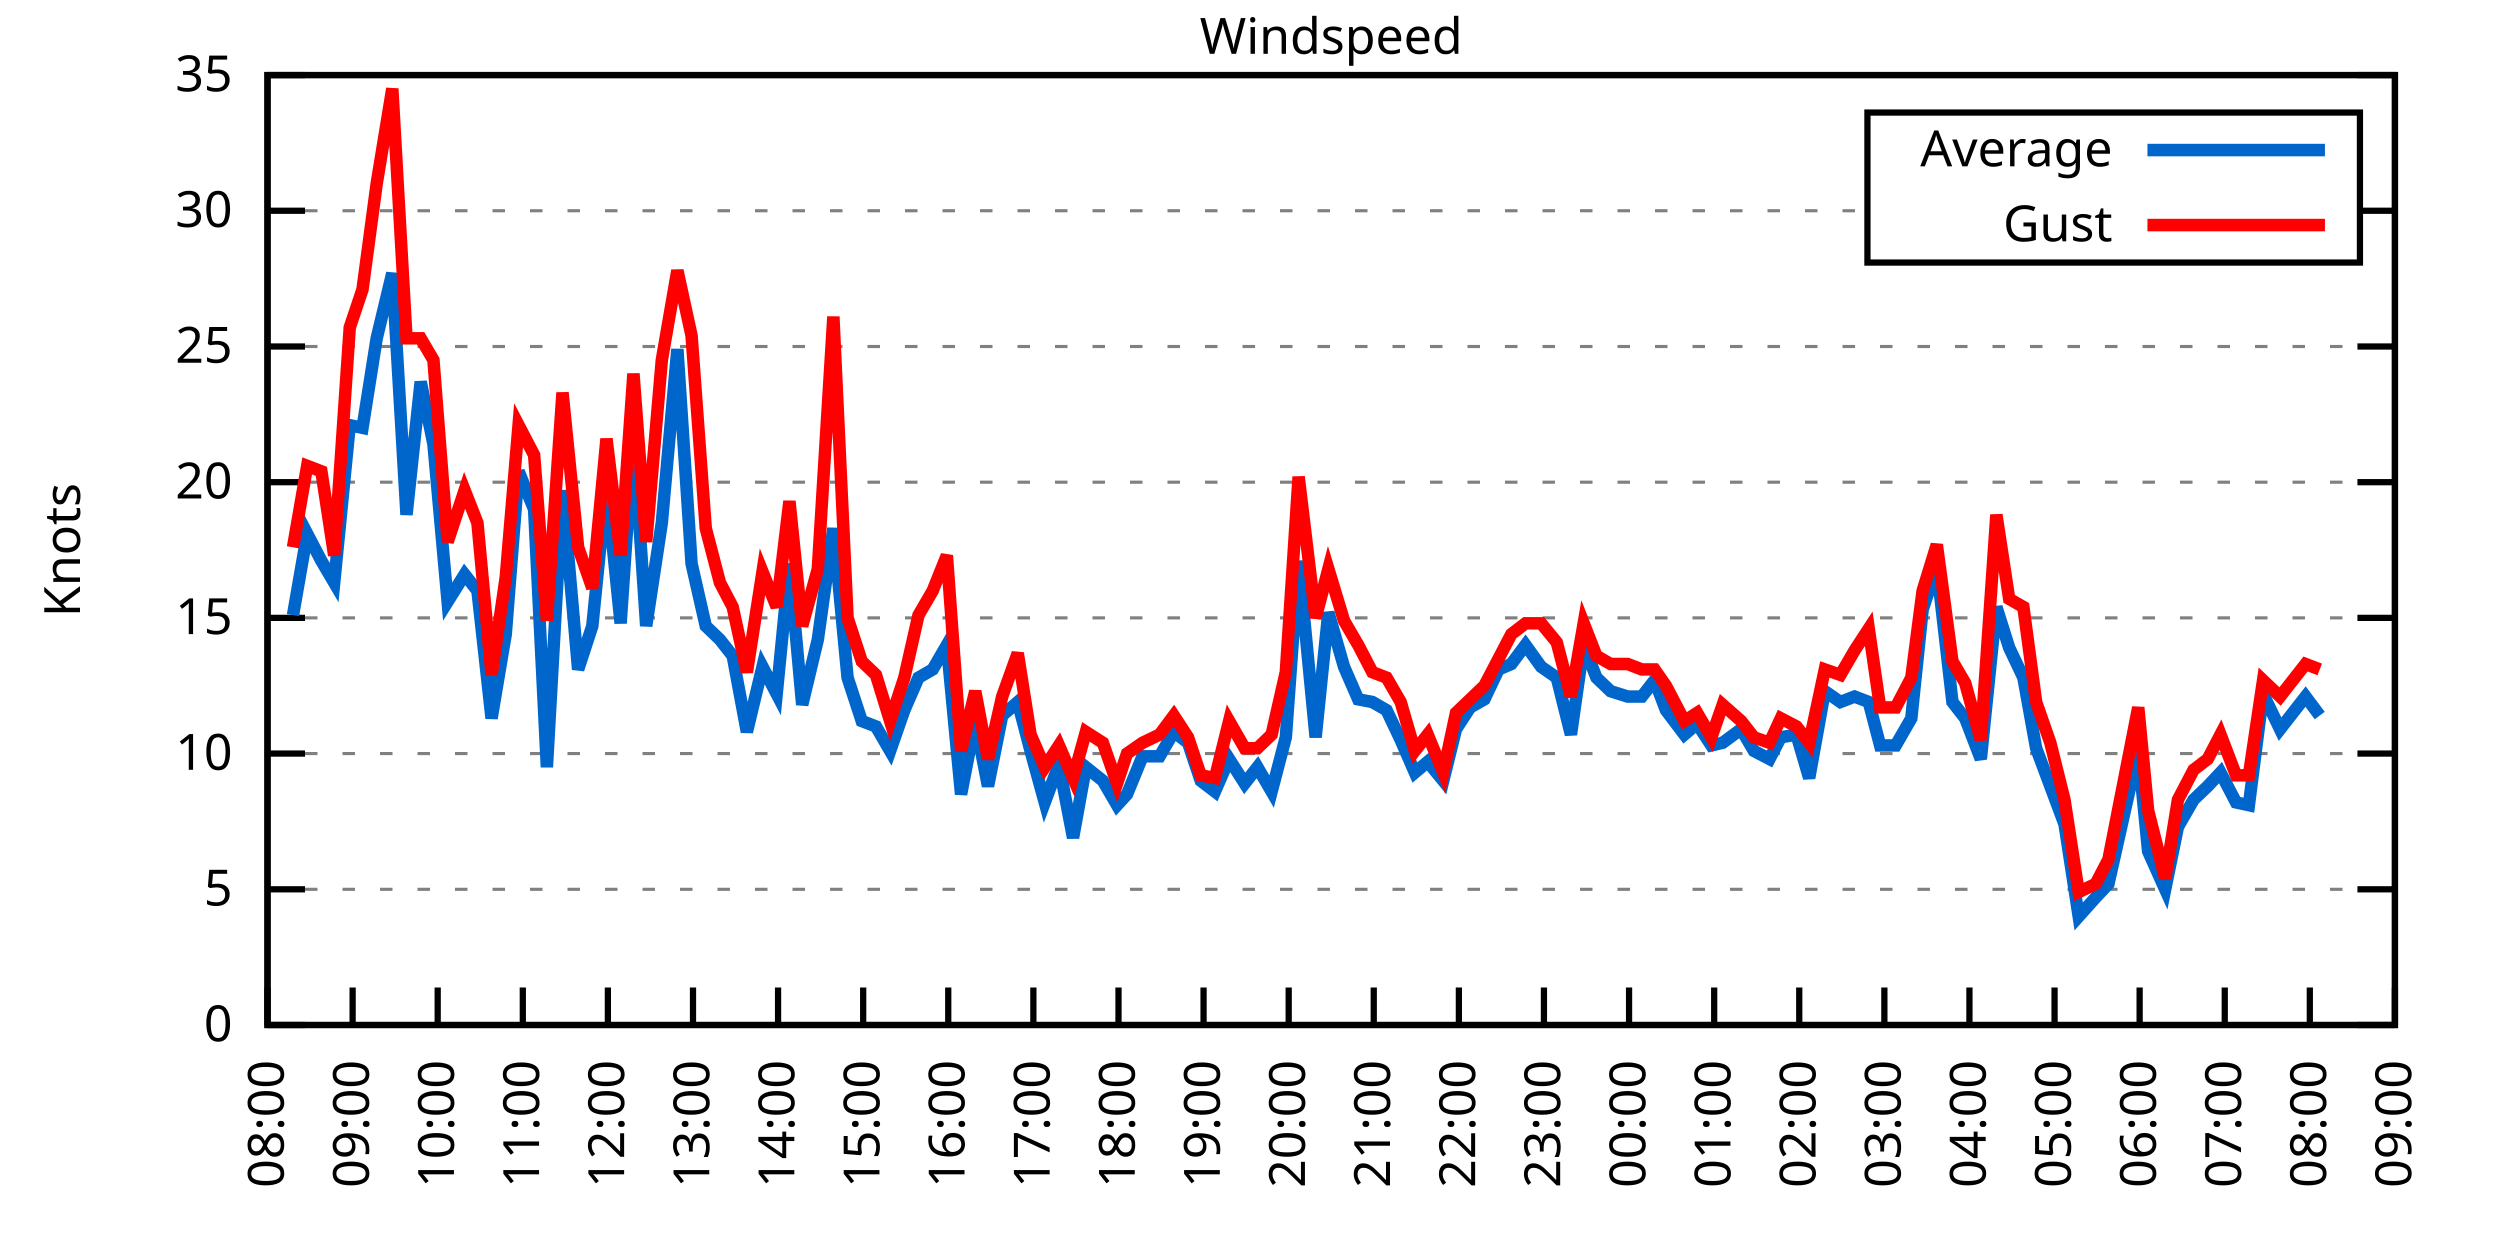
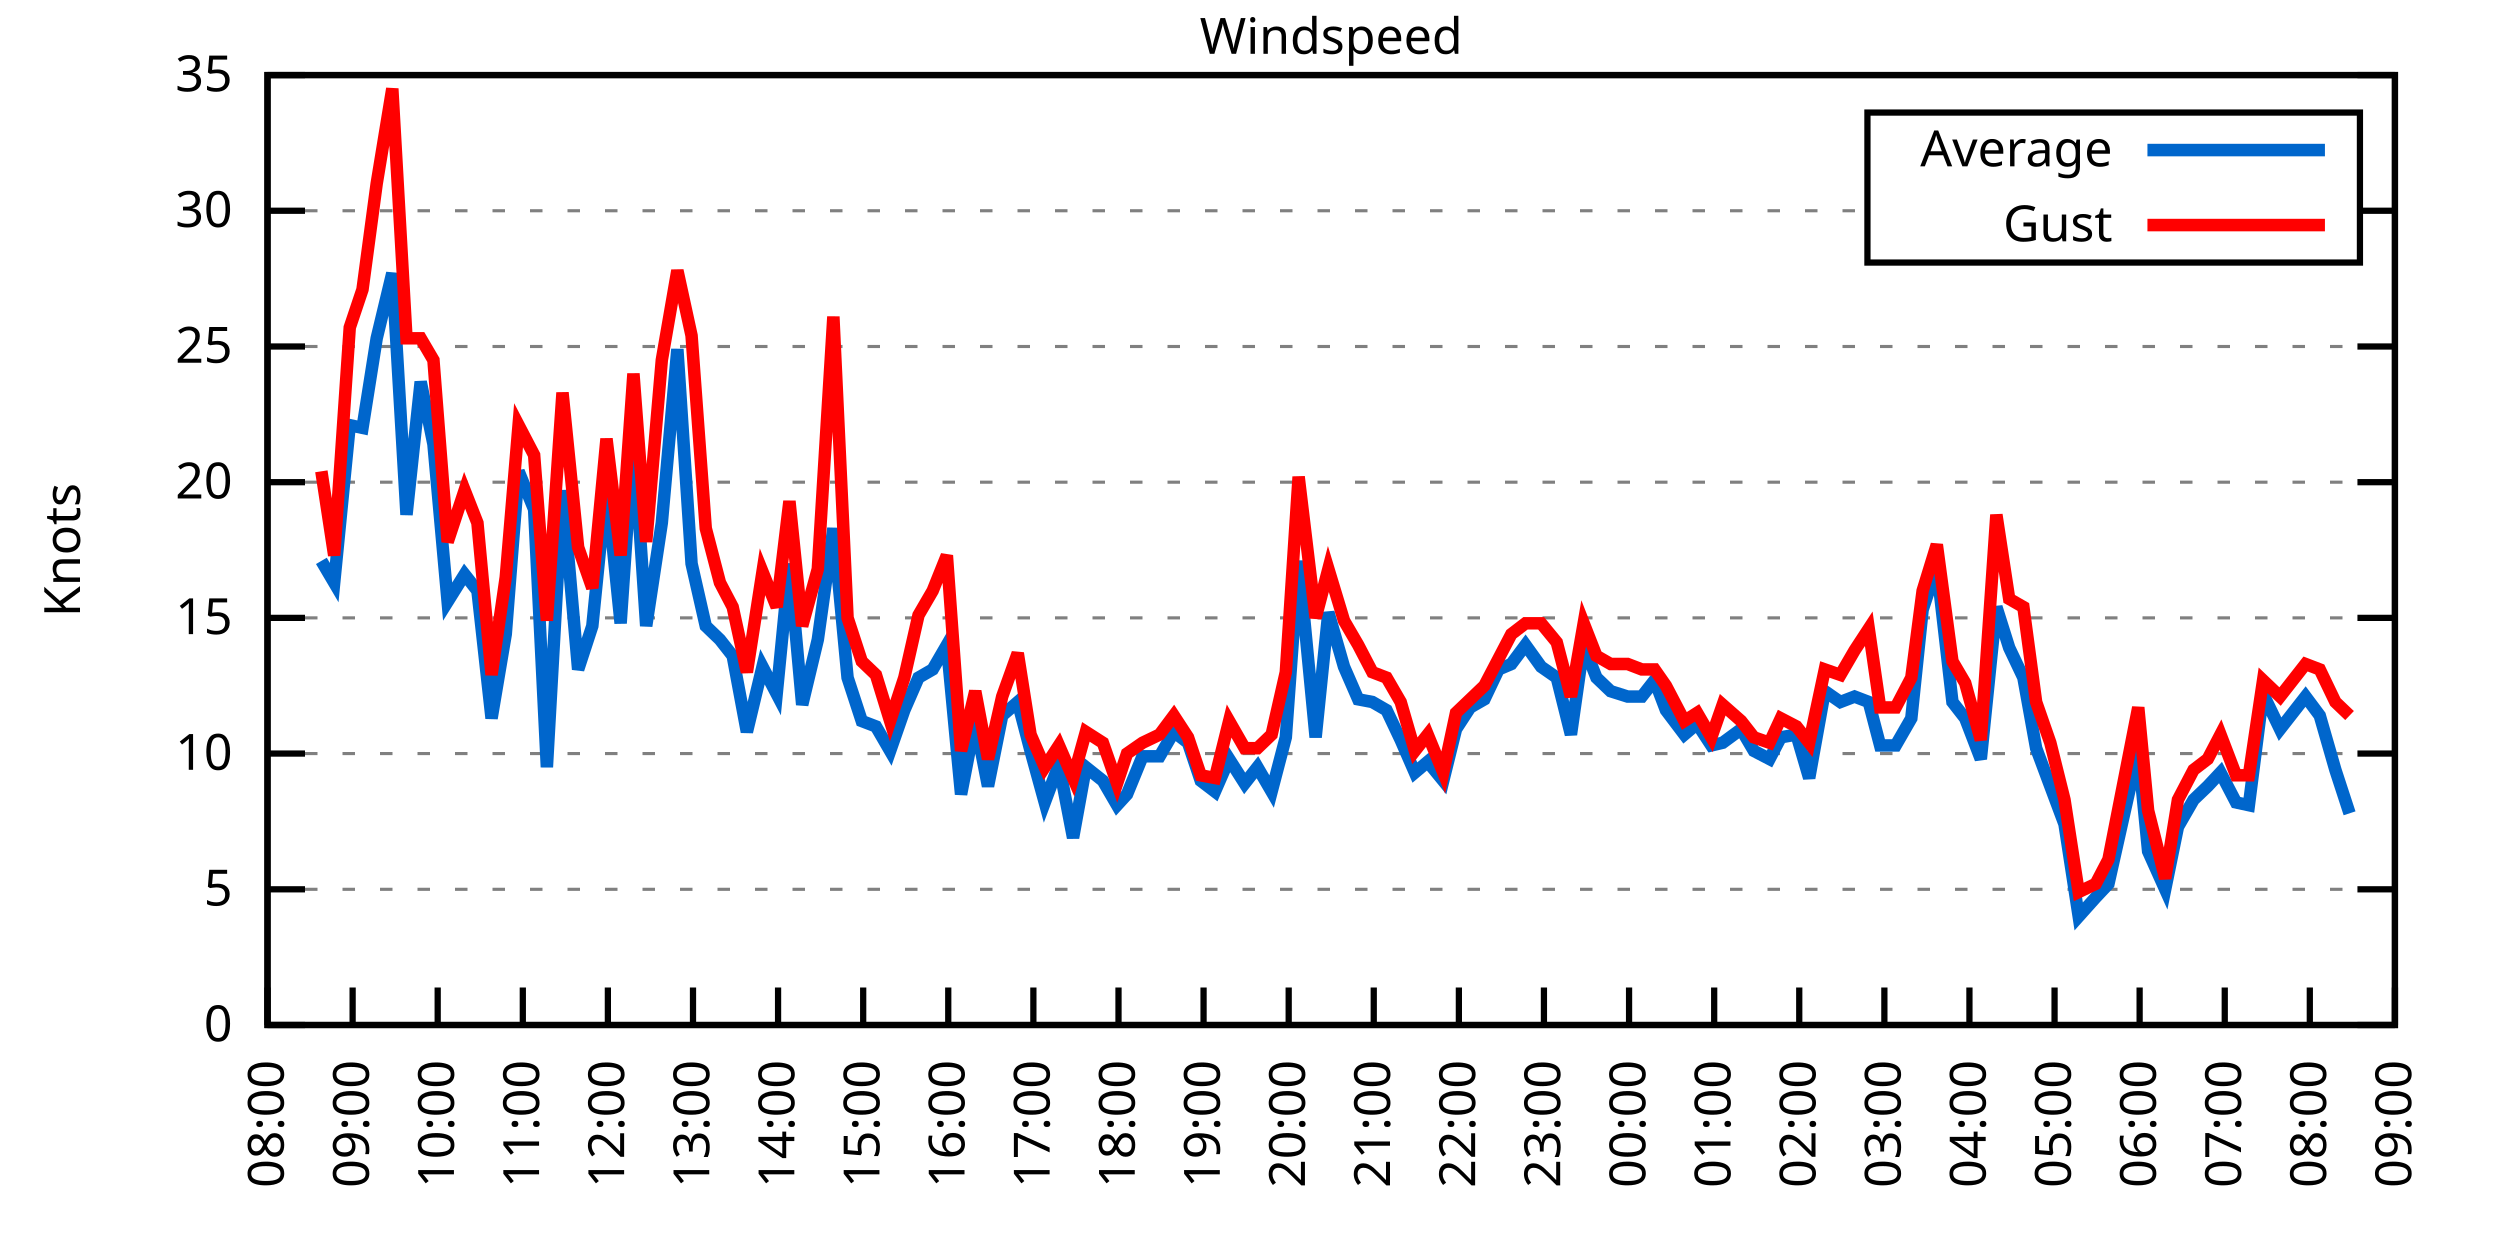
<svg xmlns="http://www.w3.org/2000/svg" xmlns:xlink="http://www.w3.org/1999/xlink" width="400" height="200" viewBox="0 0 400 200">
  <g id="gnuplot_canvas">
    <rect x="0" y="0" width="400" height="200" fill="none" />
    <defs>
      <circle id="gpDot" r="0.5" stroke-width="0.5" stroke="currentColor" />
      <path id="gpPt0" stroke-width="0.333" stroke="currentColor" d="M-1,0 h2 M0,-1 v2" />
      <path id="gpPt1" stroke-width="0.333" stroke="currentColor" d="M-1,-1 L1,1 M1,-1 L-1,1" />
      <path id="gpPt2" stroke-width="0.333" stroke="currentColor" d="M-1,0 L1,0 M0,-1 L0,1 M-1,-1 L1,1 M-1,1 L1,-1" />
      <rect id="gpPt3" stroke-width="0.333" stroke="currentColor" x="-1" y="-1" width="2" height="2" />
      <rect id="gpPt4" stroke-width="0.333" stroke="currentColor" fill="currentColor" x="-1" y="-1" width="2" height="2" />
      <circle id="gpPt5" stroke-width="0.333" stroke="currentColor" cx="0" cy="0" r="1" />
      <use xlink:href="#gpPt5" id="gpPt6" fill="currentColor" stroke="none" />
      <path id="gpPt7" stroke-width="0.333" stroke="currentColor" d="M0,-1.33 L-1.33,0.67 L1.33,0.67 z" />
      <use xlink:href="#gpPt7" id="gpPt8" fill="currentColor" stroke="none" />
      <use xlink:href="#gpPt7" id="gpPt9" stroke="currentColor" transform="rotate(180)" />
      <use xlink:href="#gpPt9" id="gpPt10" fill="currentColor" stroke="none" />
      <use xlink:href="#gpPt3" id="gpPt11" stroke="currentColor" transform="rotate(45)" />
      <use xlink:href="#gpPt11" id="gpPt12" fill="currentColor" stroke="none" />
      <path id="gpPt13" stroke-width="0.333" stroke="currentColor" d="M0,1.330 L1.265,0.411 L0.782,-1.067 L-0.782,-1.076 L-1.265,0.411 z" />
      <use xlink:href="#gpPt13" id="gpPt14" fill="currentColor" stroke="none" />
      <filter id="textbox" filterUnits="objectBoundingBox" x="0" y="0" height="1" width="1">
        <feFlood flood-color="white" flood-opacity="1" result="bgnd" />
        <feComposite in="SourceGraphic" in2="bgnd" operator="atop" />
      </filter>
      <filter id="greybox" filterUnits="objectBoundingBox" x="0" y="0" height="1" width="1">
        <feFlood flood-color="lightgrey" flood-opacity="1" result="grey" />
        <feComposite in="SourceGraphic" in2="grey" operator="atop" />
      </filter>
    </defs>
    <g fill="none" color="white" stroke="currentColor" stroke-width="1.00" stroke-linecap="butt" stroke-linejoin="miter">
</g>
    <g fill="none" color="black" stroke="currentColor" stroke-width="1.00" stroke-linecap="butt" stroke-linejoin="miter">
      <g stroke="none" shape-rendering="crispEdges">
        <polygon fill="rgb(255, 255, 255)" points="42.80,164.00 383.18,164.00 383.18,12.02 42.80,12.02 " />
      </g>
    </g>
    <g fill="none" color="black" stroke="currentColor" stroke-width="1.00" stroke-linecap="butt" stroke-linejoin="miter">
</g>
    <g fill="none" color="black" stroke="black" stroke-width="0.50" stroke-linecap="butt" stroke-linejoin="miter">
</g>
    <g fill="none" color="gray" stroke="currentColor" stroke-width="0.50" stroke-linecap="butt" stroke-linejoin="miter">
      <path stroke="gray" stroke-dasharray="2,4" class="gridline" d="M42.80,164.00 L383.19,164.00  " />
    </g>
    <g fill="none" color="gray" stroke="gray" stroke-width="1.00" stroke-linecap="butt" stroke-linejoin="miter">
</g>
    <g fill="none" color="black" stroke="currentColor" stroke-width="1.00" stroke-linecap="butt" stroke-linejoin="miter">
      <path stroke="black" d="M42.80,164.00 L48.80,164.00 M383.19,164.00 L377.19,164.00  " />
      <g transform="translate(37.20,166.60)" stroke="none" fill="black" font-family="Sans" font-size="8.00" text-anchor="end">
        <text>
          <tspan font-family="Sans"> 0</tspan>
        </text>
      </g>
    </g>
    <g fill="none" color="black" stroke="currentColor" stroke-width="1.00" stroke-linecap="butt" stroke-linejoin="miter">
</g>
    <g fill="none" color="black" stroke="black" stroke-width="0.50" stroke-linecap="butt" stroke-linejoin="miter">
</g>
    <g fill="none" color="gray" stroke="currentColor" stroke-width="0.50" stroke-linecap="butt" stroke-linejoin="miter">
      <path stroke="gray" stroke-dasharray="2,4" class="gridline" d="M42.80,142.29 L383.19,142.29  " />
    </g>
    <g fill="none" color="gray" stroke="gray" stroke-width="1.00" stroke-linecap="butt" stroke-linejoin="miter">
</g>
    <g fill="none" color="black" stroke="currentColor" stroke-width="1.00" stroke-linecap="butt" stroke-linejoin="miter">
      <path stroke="black" d="M42.80,142.29 L48.80,142.29 M383.19,142.29 L377.19,142.29  " />
      <g transform="translate(37.20,144.89)" stroke="none" fill="black" font-family="Sans" font-size="8.00" text-anchor="end">
        <text>
          <tspan font-family="Sans"> 5</tspan>
        </text>
      </g>
    </g>
    <g fill="none" color="black" stroke="currentColor" stroke-width="1.00" stroke-linecap="butt" stroke-linejoin="miter">
</g>
    <g fill="none" color="black" stroke="black" stroke-width="0.50" stroke-linecap="butt" stroke-linejoin="miter">
</g>
    <g fill="none" color="gray" stroke="currentColor" stroke-width="0.50" stroke-linecap="butt" stroke-linejoin="miter">
      <path stroke="gray" stroke-dasharray="2,4" class="gridline" d="M42.80,120.57 L383.19,120.57  " />
    </g>
    <g fill="none" color="gray" stroke="gray" stroke-width="1.00" stroke-linecap="butt" stroke-linejoin="miter">
</g>
    <g fill="none" color="black" stroke="currentColor" stroke-width="1.00" stroke-linecap="butt" stroke-linejoin="miter">
      <path stroke="black" d="M42.80,120.57 L48.80,120.57 M383.19,120.57 L377.19,120.57  " />
      <g transform="translate(37.20,123.17)" stroke="none" fill="black" font-family="Sans" font-size="8.00" text-anchor="end">
        <text>
          <tspan font-family="Sans"> 10</tspan>
        </text>
      </g>
    </g>
    <g fill="none" color="black" stroke="currentColor" stroke-width="1.00" stroke-linecap="butt" stroke-linejoin="miter">
</g>
    <g fill="none" color="black" stroke="black" stroke-width="0.50" stroke-linecap="butt" stroke-linejoin="miter">
</g>
    <g fill="none" color="gray" stroke="currentColor" stroke-width="0.50" stroke-linecap="butt" stroke-linejoin="miter">
      <path stroke="gray" stroke-dasharray="2,4" class="gridline" d="M42.80,98.86 L383.19,98.86  " />
    </g>
    <g fill="none" color="gray" stroke="gray" stroke-width="1.00" stroke-linecap="butt" stroke-linejoin="miter">
</g>
    <g fill="none" color="black" stroke="currentColor" stroke-width="1.00" stroke-linecap="butt" stroke-linejoin="miter">
      <path stroke="black" d="M42.80,98.86 L48.80,98.86 M383.19,98.86 L377.19,98.86  " />
      <g transform="translate(37.20,101.46)" stroke="none" fill="black" font-family="Sans" font-size="8.00" text-anchor="end">
        <text>
          <tspan font-family="Sans"> 15</tspan>
        </text>
      </g>
    </g>
    <g fill="none" color="black" stroke="currentColor" stroke-width="1.00" stroke-linecap="butt" stroke-linejoin="miter">
</g>
    <g fill="none" color="black" stroke="black" stroke-width="0.50" stroke-linecap="butt" stroke-linejoin="miter">
</g>
    <g fill="none" color="gray" stroke="currentColor" stroke-width="0.50" stroke-linecap="butt" stroke-linejoin="miter">
      <path stroke="gray" stroke-dasharray="2,4" class="gridline" d="M42.80,77.15 L383.19,77.15  " />
    </g>
    <g fill="none" color="gray" stroke="gray" stroke-width="1.00" stroke-linecap="butt" stroke-linejoin="miter">
</g>
    <g fill="none" color="black" stroke="currentColor" stroke-width="1.00" stroke-linecap="butt" stroke-linejoin="miter">
      <path stroke="black" d="M42.80,77.15 L48.80,77.15 M383.19,77.15 L377.19,77.15  " />
      <g transform="translate(37.20,79.75)" stroke="none" fill="black" font-family="Sans" font-size="8.00" text-anchor="end">
        <text>
          <tspan font-family="Sans"> 20</tspan>
        </text>
      </g>
    </g>
    <g fill="none" color="black" stroke="currentColor" stroke-width="1.00" stroke-linecap="butt" stroke-linejoin="miter">
</g>
    <g fill="none" color="black" stroke="black" stroke-width="0.50" stroke-linecap="butt" stroke-linejoin="miter">
</g>
    <g fill="none" color="gray" stroke="currentColor" stroke-width="0.50" stroke-linecap="butt" stroke-linejoin="miter">
      <path stroke="gray" stroke-dasharray="2,4" class="gridline" d="M42.80,55.44 L383.19,55.44  " />
    </g>
    <g fill="none" color="gray" stroke="gray" stroke-width="1.00" stroke-linecap="butt" stroke-linejoin="miter">
</g>
    <g fill="none" color="black" stroke="currentColor" stroke-width="1.00" stroke-linecap="butt" stroke-linejoin="miter">
      <path stroke="black" d="M42.80,55.44 L48.80,55.44 M383.19,55.44 L377.19,55.44  " />
      <g transform="translate(37.20,58.04)" stroke="none" fill="black" font-family="Sans" font-size="8.00" text-anchor="end">
        <text>
          <tspan font-family="Sans"> 25</tspan>
        </text>
      </g>
    </g>
    <g fill="none" color="black" stroke="currentColor" stroke-width="1.00" stroke-linecap="butt" stroke-linejoin="miter">
</g>
    <g fill="none" color="black" stroke="black" stroke-width="0.50" stroke-linecap="butt" stroke-linejoin="miter">
</g>
    <g fill="none" color="gray" stroke="currentColor" stroke-width="0.50" stroke-linecap="butt" stroke-linejoin="miter">
      <path stroke="gray" stroke-dasharray="2,4" class="gridline" d="M42.80,33.72 L298.79,33.72 M377.59,33.72 L383.19,33.72  " />
    </g>
    <g fill="none" color="gray" stroke="gray" stroke-width="1.00" stroke-linecap="butt" stroke-linejoin="miter">
</g>
    <g fill="none" color="black" stroke="currentColor" stroke-width="1.00" stroke-linecap="butt" stroke-linejoin="miter">
      <path stroke="black" d="M42.80,33.72 L48.80,33.72 M383.19,33.72 L377.19,33.72  " />
      <g transform="translate(37.20,36.32)" stroke="none" fill="black" font-family="Sans" font-size="8.00" text-anchor="end">
        <text>
          <tspan font-family="Sans"> 30</tspan>
        </text>
      </g>
    </g>
    <g fill="none" color="black" stroke="currentColor" stroke-width="1.00" stroke-linecap="butt" stroke-linejoin="miter">
</g>
    <g fill="none" color="black" stroke="black" stroke-width="0.50" stroke-linecap="butt" stroke-linejoin="miter">
</g>
    <g fill="none" color="gray" stroke="currentColor" stroke-width="0.50" stroke-linecap="butt" stroke-linejoin="miter">
      <path stroke="gray" stroke-dasharray="2,4" class="gridline" d="M42.80,12.01 L383.19,12.01  " />
    </g>
    <g fill="none" color="gray" stroke="gray" stroke-width="1.00" stroke-linecap="butt" stroke-linejoin="miter">
</g>
    <g fill="none" color="black" stroke="currentColor" stroke-width="1.00" stroke-linecap="butt" stroke-linejoin="miter">
      <path stroke="black" d="M42.80,12.01 L48.80,12.01 M383.19,12.01 L377.19,12.01  " />
      <g transform="translate(37.20,14.61)" stroke="none" fill="black" font-family="Sans" font-size="8.00" text-anchor="end">
        <text>
          <tspan font-family="Sans"> 35</tspan>
        </text>
      </g>
    </g>
    <g fill="none" color="black" stroke="currentColor" stroke-width="1.00" stroke-linecap="butt" stroke-linejoin="miter">
      <path stroke="black" d="M42.80,164.00 L42.80,158.00  " />
      <g transform="translate(45.40,169.60) rotate(270.00)" stroke="none" fill="black" font-family="Sans" font-size="8.00" text-anchor="end">
        <text>
          <tspan font-family="Sans">08:00</tspan>
        </text>
      </g>
    </g>
    <g fill="none" color="black" stroke="currentColor" stroke-width="1.00" stroke-linecap="butt" stroke-linejoin="miter">
      <path stroke="black" d="M56.42,164.00 L56.42,158.00  " />
      <g transform="translate(59.02,169.60) rotate(270.00)" stroke="none" fill="black" font-family="Sans" font-size="8.00" text-anchor="end">
        <text>
          <tspan font-family="Sans">09:00</tspan>
        </text>
      </g>
    </g>
    <g fill="none" color="black" stroke="currentColor" stroke-width="1.00" stroke-linecap="butt" stroke-linejoin="miter">
      <path stroke="black" d="M70.03,164.00 L70.03,158.00  " />
      <g transform="translate(72.63,169.60) rotate(270.00)" stroke="none" fill="black" font-family="Sans" font-size="8.00" text-anchor="end">
        <text>
          <tspan font-family="Sans">10:00</tspan>
        </text>
      </g>
    </g>
    <g fill="none" color="black" stroke="currentColor" stroke-width="1.00" stroke-linecap="butt" stroke-linejoin="miter">
      <path stroke="black" d="M83.65,164.00 L83.65,158.00  " />
      <g transform="translate(86.25,169.60) rotate(270.00)" stroke="none" fill="black" font-family="Sans" font-size="8.00" text-anchor="end">
        <text>
          <tspan font-family="Sans">11:00</tspan>
        </text>
      </g>
    </g>
    <g fill="none" color="black" stroke="currentColor" stroke-width="1.00" stroke-linecap="butt" stroke-linejoin="miter">
      <path stroke="black" d="M97.26,164.00 L97.26,158.00  " />
      <g transform="translate(99.86,169.60) rotate(270.00)" stroke="none" fill="black" font-family="Sans" font-size="8.00" text-anchor="end">
        <text>
          <tspan font-family="Sans">12:00</tspan>
        </text>
      </g>
    </g>
    <g fill="none" color="black" stroke="currentColor" stroke-width="1.00" stroke-linecap="butt" stroke-linejoin="miter">
      <path stroke="black" d="M110.88,164.00 L110.88,158.00  " />
      <g transform="translate(113.48,169.60) rotate(270.00)" stroke="none" fill="black" font-family="Sans" font-size="8.00" text-anchor="end">
        <text>
          <tspan font-family="Sans">13:00</tspan>
        </text>
      </g>
    </g>
    <g fill="none" color="black" stroke="currentColor" stroke-width="1.00" stroke-linecap="butt" stroke-linejoin="miter">
      <path stroke="black" d="M124.49,164.00 L124.49,158.00  " />
      <g transform="translate(127.09,169.60) rotate(270.00)" stroke="none" fill="black" font-family="Sans" font-size="8.00" text-anchor="end">
        <text>
          <tspan font-family="Sans">14:00</tspan>
        </text>
      </g>
    </g>
    <g fill="none" color="black" stroke="currentColor" stroke-width="1.00" stroke-linecap="butt" stroke-linejoin="miter">
      <path stroke="black" d="M138.11,164.00 L138.11,158.00  " />
      <g transform="translate(140.71,169.60) rotate(270.00)" stroke="none" fill="black" font-family="Sans" font-size="8.00" text-anchor="end">
        <text>
          <tspan font-family="Sans">15:00</tspan>
        </text>
      </g>
    </g>
    <g fill="none" color="black" stroke="currentColor" stroke-width="1.00" stroke-linecap="butt" stroke-linejoin="miter">
      <path stroke="black" d="M151.72,164.00 L151.72,158.00  " />
      <g transform="translate(154.32,169.60) rotate(270.00)" stroke="none" fill="black" font-family="Sans" font-size="8.00" text-anchor="end">
        <text>
          <tspan font-family="Sans">16:00</tspan>
        </text>
      </g>
    </g>
    <g fill="none" color="black" stroke="currentColor" stroke-width="1.00" stroke-linecap="butt" stroke-linejoin="miter">
      <path stroke="black" d="M165.34,164.00 L165.34,158.00  " />
      <g transform="translate(167.94,169.60) rotate(270.00)" stroke="none" fill="black" font-family="Sans" font-size="8.00" text-anchor="end">
        <text>
          <tspan font-family="Sans">17:00</tspan>
        </text>
      </g>
    </g>
    <g fill="none" color="black" stroke="currentColor" stroke-width="1.00" stroke-linecap="butt" stroke-linejoin="miter">
      <path stroke="black" d="M178.96,164.00 L178.96,158.00  " />
      <g transform="translate(181.56,169.60) rotate(270.00)" stroke="none" fill="black" font-family="Sans" font-size="8.00" text-anchor="end">
        <text>
          <tspan font-family="Sans">18:00</tspan>
        </text>
      </g>
    </g>
    <g fill="none" color="black" stroke="currentColor" stroke-width="1.00" stroke-linecap="butt" stroke-linejoin="miter">
      <path stroke="black" d="M192.57,164.00 L192.57,158.00  " />
      <g transform="translate(195.17,169.60) rotate(270.00)" stroke="none" fill="black" font-family="Sans" font-size="8.00" text-anchor="end">
        <text>
          <tspan font-family="Sans">19:00</tspan>
        </text>
      </g>
    </g>
    <g fill="none" color="black" stroke="currentColor" stroke-width="1.00" stroke-linecap="butt" stroke-linejoin="miter">
      <path stroke="black" d="M206.19,164.00 L206.19,158.00  " />
      <g transform="translate(208.79,169.60) rotate(270.00)" stroke="none" fill="black" font-family="Sans" font-size="8.00" text-anchor="end">
        <text>
          <tspan font-family="Sans">20:00</tspan>
        </text>
      </g>
    </g>
    <g fill="none" color="black" stroke="currentColor" stroke-width="1.00" stroke-linecap="butt" stroke-linejoin="miter">
      <path stroke="black" d="M219.80,164.00 L219.80,158.00  " />
      <g transform="translate(222.40,169.60) rotate(270.00)" stroke="none" fill="black" font-family="Sans" font-size="8.00" text-anchor="end">
        <text>
          <tspan font-family="Sans">21:00</tspan>
        </text>
      </g>
    </g>
    <g fill="none" color="black" stroke="currentColor" stroke-width="1.00" stroke-linecap="butt" stroke-linejoin="miter">
      <path stroke="black" d="M233.42,164.00 L233.42,158.00  " />
      <g transform="translate(236.02,169.60) rotate(270.00)" stroke="none" fill="black" font-family="Sans" font-size="8.00" text-anchor="end">
        <text>
          <tspan font-family="Sans">22:00</tspan>
        </text>
      </g>
    </g>
    <g fill="none" color="black" stroke="currentColor" stroke-width="1.00" stroke-linecap="butt" stroke-linejoin="miter">
      <path stroke="black" d="M247.03,164.00 L247.03,158.00  " />
      <g transform="translate(249.63,169.60) rotate(270.00)" stroke="none" fill="black" font-family="Sans" font-size="8.00" text-anchor="end">
        <text>
          <tspan font-family="Sans">23:00</tspan>
        </text>
      </g>
    </g>
    <g fill="none" color="black" stroke="currentColor" stroke-width="1.00" stroke-linecap="butt" stroke-linejoin="miter">
      <path stroke="black" d="M260.65,164.00 L260.65,158.00  " />
      <g transform="translate(263.25,169.60) rotate(270.00)" stroke="none" fill="black" font-family="Sans" font-size="8.00" text-anchor="end">
        <text>
          <tspan font-family="Sans">00:00</tspan>
        </text>
      </g>
    </g>
    <g fill="none" color="black" stroke="currentColor" stroke-width="1.00" stroke-linecap="butt" stroke-linejoin="miter">
      <path stroke="black" d="M274.27,164.00 L274.27,158.00  " />
      <g transform="translate(276.87,169.60) rotate(270.00)" stroke="none" fill="black" font-family="Sans" font-size="8.00" text-anchor="end">
        <text>
          <tspan font-family="Sans">01:00</tspan>
        </text>
      </g>
    </g>
    <g fill="none" color="black" stroke="currentColor" stroke-width="1.00" stroke-linecap="butt" stroke-linejoin="miter">
      <path stroke="black" d="M287.88,164.00 L287.88,158.00  " />
      <g transform="translate(290.48,169.60) rotate(270.00)" stroke="none" fill="black" font-family="Sans" font-size="8.00" text-anchor="end">
        <text>
          <tspan font-family="Sans">02:00</tspan>
        </text>
      </g>
    </g>
    <g fill="none" color="black" stroke="currentColor" stroke-width="1.00" stroke-linecap="butt" stroke-linejoin="miter">
      <path stroke="black" d="M301.50,164.00 L301.50,158.00  " />
      <g transform="translate(304.10,169.60) rotate(270.00)" stroke="none" fill="black" font-family="Sans" font-size="8.00" text-anchor="end">
        <text>
          <tspan font-family="Sans">03:00</tspan>
        </text>
      </g>
    </g>
    <g fill="none" color="black" stroke="currentColor" stroke-width="1.00" stroke-linecap="butt" stroke-linejoin="miter">
      <path stroke="black" d="M315.11,164.00 L315.11,158.00  " />
      <g transform="translate(317.71,169.60) rotate(270.00)" stroke="none" fill="black" font-family="Sans" font-size="8.00" text-anchor="end">
        <text>
          <tspan font-family="Sans">04:00</tspan>
        </text>
      </g>
    </g>
    <g fill="none" color="black" stroke="currentColor" stroke-width="1.00" stroke-linecap="butt" stroke-linejoin="miter">
      <path stroke="black" d="M328.73,164.00 L328.73,158.00  " />
      <g transform="translate(331.33,169.60) rotate(270.00)" stroke="none" fill="black" font-family="Sans" font-size="8.00" text-anchor="end">
        <text>
          <tspan font-family="Sans">05:00</tspan>
        </text>
      </g>
    </g>
    <g fill="none" color="black" stroke="currentColor" stroke-width="1.00" stroke-linecap="butt" stroke-linejoin="miter">
      <path stroke="black" d="M342.34,164.00 L342.34,158.00  " />
      <g transform="translate(344.94,169.60) rotate(270.00)" stroke="none" fill="black" font-family="Sans" font-size="8.00" text-anchor="end">
        <text>
          <tspan font-family="Sans">06:00</tspan>
        </text>
      </g>
    </g>
    <g fill="none" color="black" stroke="currentColor" stroke-width="1.00" stroke-linecap="butt" stroke-linejoin="miter">
      <path stroke="black" d="M355.96,164.00 L355.96,158.00  " />
      <g transform="translate(358.56,169.60) rotate(270.00)" stroke="none" fill="black" font-family="Sans" font-size="8.00" text-anchor="end">
        <text>
          <tspan font-family="Sans">07:00</tspan>
        </text>
      </g>
    </g>
    <g fill="none" color="black" stroke="currentColor" stroke-width="1.00" stroke-linecap="butt" stroke-linejoin="miter">
      <path stroke="black" d="M369.57,164.00 L369.57,158.00  " />
      <g transform="translate(372.17,169.60) rotate(270.00)" stroke="none" fill="black" font-family="Sans" font-size="8.00" text-anchor="end">
        <text>
          <tspan font-family="Sans">08:00</tspan>
        </text>
      </g>
    </g>
    <g fill="none" color="black" stroke="currentColor" stroke-width="1.00" stroke-linecap="butt" stroke-linejoin="miter">
      <path stroke="black" d="M383.19,164.00 L383.19,158.00  " />
      <g transform="translate(385.79,169.60) rotate(270.00)" stroke="none" fill="black" font-family="Sans" font-size="8.00" text-anchor="end">
        <text>
          <tspan font-family="Sans">09:00</tspan>
        </text>
      </g>
    </g>
    <g fill="none" color="black" stroke="currentColor" stroke-width="1.00" stroke-linecap="butt" stroke-linejoin="miter">
</g>
    <g fill="none" color="black" stroke="currentColor" stroke-width="1.00" stroke-linecap="butt" stroke-linejoin="miter">
      <path stroke="black" d="M42.80,12.01 L42.80,164.00 L383.19,164.00 L383.19,12.01 L42.80,12.01 Z  " />
    </g>
    <g fill="none" color="black" stroke="currentColor" stroke-width="1.00" stroke-linecap="butt" stroke-linejoin="miter">
</g>
    <g fill="none" color="black" stroke="currentColor" stroke-width="1.00" stroke-linecap="butt" stroke-linejoin="miter">
      <path stroke="black" d="M298.79,42.01 L298.79,18.01 L377.59,18.01 L377.59,42.01 L298.79,42.01 Z  " />
    </g>
    <g id="Windspeed_plot_1">
      <g fill="none" color="white" stroke="black" stroke-width="2.00" stroke-linecap="butt" stroke-linejoin="miter">
</g>
      <g fill="none" color="black" stroke="currentColor" stroke-width="2.00" stroke-linecap="butt" stroke-linejoin="miter">
        <g transform="translate(337.99,26.61)" stroke="none" fill="black" font-family="Sans" font-size="8.00" text-anchor="end">
          <text>
            <tspan font-family="Sans">Average</tspan>
          </text>
        </g>
      </g>
      <g fill="none" color="black" stroke="currentColor" stroke-width="2.00" stroke-linecap="butt" stroke-linejoin="miter">
-         <path stroke="rgb(  0, 102, 204)" d="M343.59,24.01 L371.99,24.01 M46.88,98.43 L49.15,85.40 L51.42,89.74 L53.47,93.22 L55.96,68.03 L58.00,68.46   L60.27,54.13 L62.77,43.71 L65.04,82.36 L67.31,61.08 L69.35,71.07 L71.62,96.26 L74.34,91.91 L76.39,94.52   L78.65,114.93 L80.92,101.47 L82.97,75.41 L85.46,81.49 L87.50,122.75 L90.00,78.45 L92.50,107.11 L94.77,100.16   L97.04,77.58 L99.30,99.73 L101.35,69.77 L103.39,100.16 L105.89,83.66 L108.38,55.87 L110.65,90.18 L112.92,100.16   L115.19,102.34 L117.23,104.94 L119.50,117.10 L122.00,106.68 L124.27,111.02 L126.31,90.18 L128.35,112.76 L130.85,102.34   L133.34,84.53 L135.61,108.42 L137.88,115.36 L140.15,116.23 L142.42,120.14 L144.69,113.63 L146.96,108.42 L149.23,107.11   L151.50,103.20 L153.77,127.09 L156.04,115.36 L158.08,125.79 L160.35,114.49 L162.84,112.32 L164.89,120.14 L167.16,128.39   L169.43,122.31 L171.69,134.04 L173.74,122.75 L176.46,124.92 L178.73,128.83 L180.32,127.09 L182.81,121.01 L185.54,121.01   L187.81,117.10 L190.08,118.84 L192.12,124.92 L194.39,126.65 L196.66,121.44 L199.15,125.35 L201.19,122.75 L203.46,126.65   L205.73,117.97 L207.78,89.74 L210.50,117.97 L212.54,97.99 L215.04,106.68 L217.31,111.89 L219.58,112.32 L221.85,113.63   L224.11,118.40 L226.38,123.61 L228.43,121.88 L230.92,124.92 L232.96,116.67 L235.23,113.19 L237.50,111.89 L239.77,107.11   L241.81,106.24 L244.08,103.20 L246.58,106.68 L249.08,108.42 L251.35,117.53 L253.39,103.20 L255.43,108.42 L257.70,110.59   L260.42,111.45 L262.69,111.45 L264.73,108.85 L266.55,113.63 L269.50,117.53 L271.54,115.80 L273.81,119.27 L275.63,118.84   L278.58,116.67 L280.62,120.14 L283.12,121.44 L284.93,117.97 L287.43,117.53 L289.47,124.48 L291.97,110.59 L294.46,112.32   L296.73,111.45 L299.00,112.32 L300.82,119.27 L303.31,119.27 L305.81,114.93 L307.62,97.56 L309.89,90.61 L312.39,112.32   L314.43,114.93 L316.93,121.44 L319.42,97.12 L321.47,103.64 L323.74,108.42 L325.78,119.71 L328.05,125.79 L330.32,131.86   L332.59,146.63 L335.31,143.59 L337.35,141.42 L342.12,120.14 L343.70,136.21 L346.43,142.29 L348.47,132.30 L350.97,127.96   L353.24,125.79 L355.28,123.61 L357.77,128.39 L359.82,128.83 L362.09,111.02 L364.81,116.67 L368.89,111.45 L371.16,114.49    " />
+         <path stroke="rgb(  0, 102, 204)" d="M343.59,24.01 L371.99,24.01 M51.42,89.74 L53.47,93.22 L55.96,68.03 L58.00,68.46 L60.27,54.13 L62.77,43.71   L65.04,82.36 L67.31,61.08 L69.35,71.07 L71.62,96.26 L74.34,91.91 L76.39,94.52 L78.65,114.93 L80.92,101.47   L82.97,75.41 L85.46,81.49 L87.50,122.75 L90.00,78.45 L92.50,107.11 L94.77,100.16 L97.04,77.58 L99.30,99.73   L101.35,69.77 L103.39,100.16 L105.89,83.66 L108.38,55.87 L110.65,90.18 L112.92,100.16 L115.19,102.34 L117.23,104.94   L119.50,117.10 L122.00,106.68 L124.27,111.02 L126.31,90.18 L128.35,112.76 L130.85,102.34 L133.34,84.53 L135.61,108.42   L137.88,115.36 L140.15,116.23 L142.42,120.14 L144.69,113.63 L146.96,108.42 L149.23,107.11 L151.50,103.20 L153.77,127.09   L156.04,115.36 L158.08,125.79 L160.35,114.49 L162.84,112.32 L164.89,120.14 L167.16,128.39 L169.43,122.31 L171.69,134.04   L173.74,122.75 L176.46,124.92 L178.73,128.83 L180.32,127.09 L182.81,121.01 L185.54,121.01 L187.81,117.10 L190.08,118.84   L192.12,124.92 L194.39,126.65 L196.66,121.44 L199.15,125.35 L201.19,122.75 L203.46,126.65 L205.73,117.97 L207.78,89.74   L210.50,117.97 L212.54,97.99 L215.04,106.68 L217.31,111.89 L219.58,112.32 L221.85,113.63 L224.11,118.40 L226.38,123.61   L228.43,121.88 L230.92,124.92 L232.96,116.67 L235.23,113.19 L237.50,111.89 L239.77,107.11 L241.81,106.24 L244.08,103.20   L246.58,106.68 L249.08,108.42 L251.35,117.53 L253.39,103.20 L255.43,108.42 L257.70,110.59 L260.42,111.45 L262.69,111.45   L264.73,108.85 L266.55,113.63 L269.50,117.53 L271.54,115.80 L273.81,119.27 L275.63,118.84 L278.58,116.67 L280.62,120.14   L283.12,121.44 L284.93,117.97 L287.43,117.53 L289.47,124.48 L291.97,110.59 L294.46,112.32 L296.73,111.45 L299.00,112.32   L300.82,119.27 L303.31,119.27 L305.81,114.93 L307.62,97.56 L309.89,90.61 L312.39,112.32 L314.43,114.93 L316.93,121.44   L319.42,97.12 L321.47,103.64 L323.74,108.42 L325.78,119.71 L328.05,125.79 L330.32,131.86 L332.59,146.63 L335.31,143.59   L337.35,141.42 L342.12,120.14 L343.70,136.21 L346.43,142.29 L348.47,132.30 L350.97,127.96 L353.24,125.79 L355.28,123.61   L357.77,128.39 L359.82,128.83 L362.09,111.02 L364.81,116.67 L368.89,111.45 L371.16,114.49 L373.66,123.18 L375.93,130.13    " />
      </g>
    </g>
    <g id="Windspeed_plot_2">
      <g fill="none" color="black" stroke="currentColor" stroke-width="2.00" stroke-linecap="butt" stroke-linejoin="miter">
        <g transform="translate(337.99,38.61)" stroke="none" fill="black" font-family="Sans" font-size="8.00" text-anchor="end">
          <text>
            <tspan font-family="Sans">Gust</tspan>
          </text>
        </g>
      </g>
      <g fill="none" color="black" stroke="currentColor" stroke-width="2.00" stroke-linecap="butt" stroke-linejoin="miter">
-         <path stroke="rgb(255,   0,   0)" d="M343.59,36.01 L371.99,36.01 M46.88,87.57 L49.15,74.54 L51.42,75.41 L53.47,88.87 L55.96,52.40 L58.00,46.32   L60.27,29.38 L62.77,14.18 L65.04,54.13 L67.31,54.13 L69.35,57.61 L71.62,86.70 L74.34,78.45 L76.39,83.66   L78.65,107.98 L80.92,92.35 L82.97,68.03 L85.46,72.81 L87.50,99.30 L90.00,62.82 L92.50,87.57 L94.77,94.08   L97.04,70.20 L99.30,88.87 L101.35,59.78 L103.39,86.70 L105.89,57.61 L108.38,43.28 L110.65,53.70 L112.92,84.53   L115.19,93.22 L117.23,97.12 L119.50,107.55 L122.00,91.48 L124.27,97.12 L126.31,80.19 L128.35,100.16 L130.85,91.04   L133.34,50.66 L135.61,98.86 L137.88,105.81 L140.15,107.98 L142.42,115.36 L144.69,108.42 L146.96,98.43 L149.23,94.52   L151.50,88.87 L153.77,120.14 L156.04,110.59 L158.08,121.44 L160.35,111.45 L162.84,104.51 L164.89,117.53 L167.16,122.75   L169.43,119.27 L171.69,124.48 L173.74,117.10 L176.46,118.84 L178.73,125.35 L180.32,120.57 L182.81,118.84 L185.54,117.53   L187.81,114.49 L190.08,117.97 L192.12,124.05 L194.39,124.48 L196.66,115.36 L199.15,119.71 L201.19,119.71 L203.46,117.53   L205.73,107.55 L207.78,76.28 L210.50,98.86 L212.54,91.04 L215.04,99.30 L217.31,103.20 L219.58,107.55 L221.85,108.42   L224.11,112.32 L226.38,120.14 L228.43,117.53 L230.92,123.61 L232.96,114.06 L235.23,111.89 L237.50,109.72 L239.77,105.38   L241.81,101.47 L244.08,99.73 L246.58,99.73 L249.08,102.77 L251.35,111.45 L253.39,99.73 L255.43,104.94 L257.70,106.24   L260.42,106.24 L262.69,107.11 L264.73,107.11 L266.55,109.72 L269.50,115.36 L271.54,114.06 L273.81,117.97 L275.63,112.76   L278.58,115.36 L280.62,117.97 L283.12,118.84 L284.93,114.93 L287.43,116.23 L289.47,118.84 L291.97,107.11 L294.46,107.98   L296.73,104.07 L299.00,100.60 L300.82,113.19 L303.31,113.19 L305.81,108.42 L307.62,94.52 L309.89,87.14 L312.39,105.81   L314.43,109.28 L316.93,118.40 L319.42,82.36 L321.47,95.82 L323.74,97.12 L325.78,112.32 L328.05,118.84 L330.32,127.96   L332.59,142.72 L335.31,141.42 L337.35,137.51 L342.12,113.19 L343.70,129.69 L346.43,140.55 L348.47,127.96 L350.97,123.18   L353.24,121.44 L355.28,117.53 L357.77,124.05 L359.82,124.05 L362.09,108.85 L364.81,111.45 L368.89,106.24 L371.16,107.11    " />
+         <path stroke="rgb(255,   0,   0)" d="M343.59,36.01 L371.99,36.01 M51.42,75.41 L53.47,88.87 L55.96,52.40 L58.00,46.32 L60.27,29.38 L62.77,14.18   L65.04,54.13 L67.31,54.13 L69.35,57.61 L71.62,86.70 L74.34,78.45 L76.39,83.66 L78.65,107.98 L80.92,92.35   L82.97,68.03 L85.46,72.81 L87.50,99.30 L90.00,62.82 L92.50,87.57 L94.77,94.08 L97.04,70.20 L99.30,88.87   L101.35,59.78 L103.39,86.70 L105.89,57.61 L108.38,43.28 L110.65,53.70 L112.92,84.53 L115.19,93.22 L117.23,97.12   L119.50,107.55 L122.00,91.48 L124.27,97.12 L126.31,80.19 L128.35,100.16 L130.85,91.04 L133.34,50.66 L135.61,98.86   L137.88,105.81 L140.15,107.98 L142.42,115.36 L144.69,108.42 L146.96,98.43 L149.23,94.52 L151.50,88.87 L153.77,120.14   L156.04,110.59 L158.08,121.44 L160.35,111.45 L162.84,104.51 L164.89,117.53 L167.16,122.75 L169.43,119.27 L171.69,124.48   L173.74,117.10 L176.46,118.84 L178.73,125.35 L180.32,120.57 L182.81,118.84 L185.54,117.53 L187.81,114.49 L190.08,117.97   L192.12,124.05 L194.39,124.48 L196.66,115.36 L199.15,119.71 L201.19,119.71 L203.46,117.53 L205.73,107.55 L207.78,76.28   L210.50,98.86 L212.54,91.04 L215.04,99.30 L217.31,103.20 L219.58,107.55 L221.85,108.42 L224.11,112.32 L226.38,120.14   L228.43,117.53 L230.92,123.61 L232.96,114.06 L235.23,111.89 L237.50,109.72 L239.77,105.38 L241.81,101.47 L244.08,99.73   L246.58,99.73 L249.08,102.77 L251.35,111.45 L253.39,99.73 L255.43,104.94 L257.70,106.24 L260.42,106.24 L262.69,107.11   L264.73,107.11 L266.55,109.72 L269.50,115.36 L271.54,114.06 L273.81,117.97 L275.63,112.76 L278.58,115.36 L280.62,117.97   L283.12,118.84 L284.93,114.93 L287.43,116.23 L289.47,118.84 L291.97,107.11 L294.46,107.98 L296.73,104.07 L299.00,100.60   L300.82,113.19 L303.31,113.19 L305.81,108.42 L307.62,94.52 L309.89,87.14 L312.39,105.81 L314.43,109.28 L316.93,118.40   L319.42,82.36 L321.47,95.82 L323.74,97.12 L325.78,112.32 L328.05,118.84 L330.32,127.96 L332.59,142.72 L335.31,141.42   L337.35,137.51 L342.12,113.19 L343.70,129.69 L346.43,140.55 L348.47,127.96 L350.97,123.18 L353.24,121.44 L355.28,117.53   L357.77,124.05 L359.82,124.05 L362.09,108.85 L364.81,111.45 L368.89,106.24 L371.16,107.11 L373.66,112.32 L375.93,114.49    " />
      </g>
    </g>
    <g fill="none" color="black" stroke="currentColor" stroke-width="2.00" stroke-linecap="butt" stroke-linejoin="miter">
</g>
    <g fill="none" color="black" stroke="black" stroke-width="1.00" stroke-linecap="butt" stroke-linejoin="miter">
</g>
    <g fill="none" color="black" stroke="currentColor" stroke-width="1.00" stroke-linecap="butt" stroke-linejoin="miter">
      <path stroke="black" d="M42.80,12.01 L42.80,164.00 L383.19,164.00 L383.19,12.01 L42.80,12.01 Z  " />
      <g transform="translate(12.80,88.01) rotate(270.00)" stroke="none" fill="black" font-family="Sans" font-size="8.00" text-anchor="middle">
        <text>
          <tspan font-family="Sans">Knots</tspan>
        </text>
      </g>
    </g>
    <g fill="none" color="black" stroke="currentColor" stroke-width="1.00" stroke-linecap="butt" stroke-linejoin="miter">
</g>
    <g fill="none" color="black" stroke="currentColor" stroke-width="1.00" stroke-linecap="butt" stroke-linejoin="miter">
      <g transform="translate(212.99,8.61)" stroke="none" fill="black" font-family="Sans" font-size="8.00" text-anchor="middle">
        <text>
          <tspan font-family="Sans">Windspeed</tspan>
        </text>
      </g>
    </g>
    <g fill="none" color="black" stroke="currentColor" stroke-width="1.00" stroke-linecap="butt" stroke-linejoin="miter">
</g>
  </g>
</svg>
